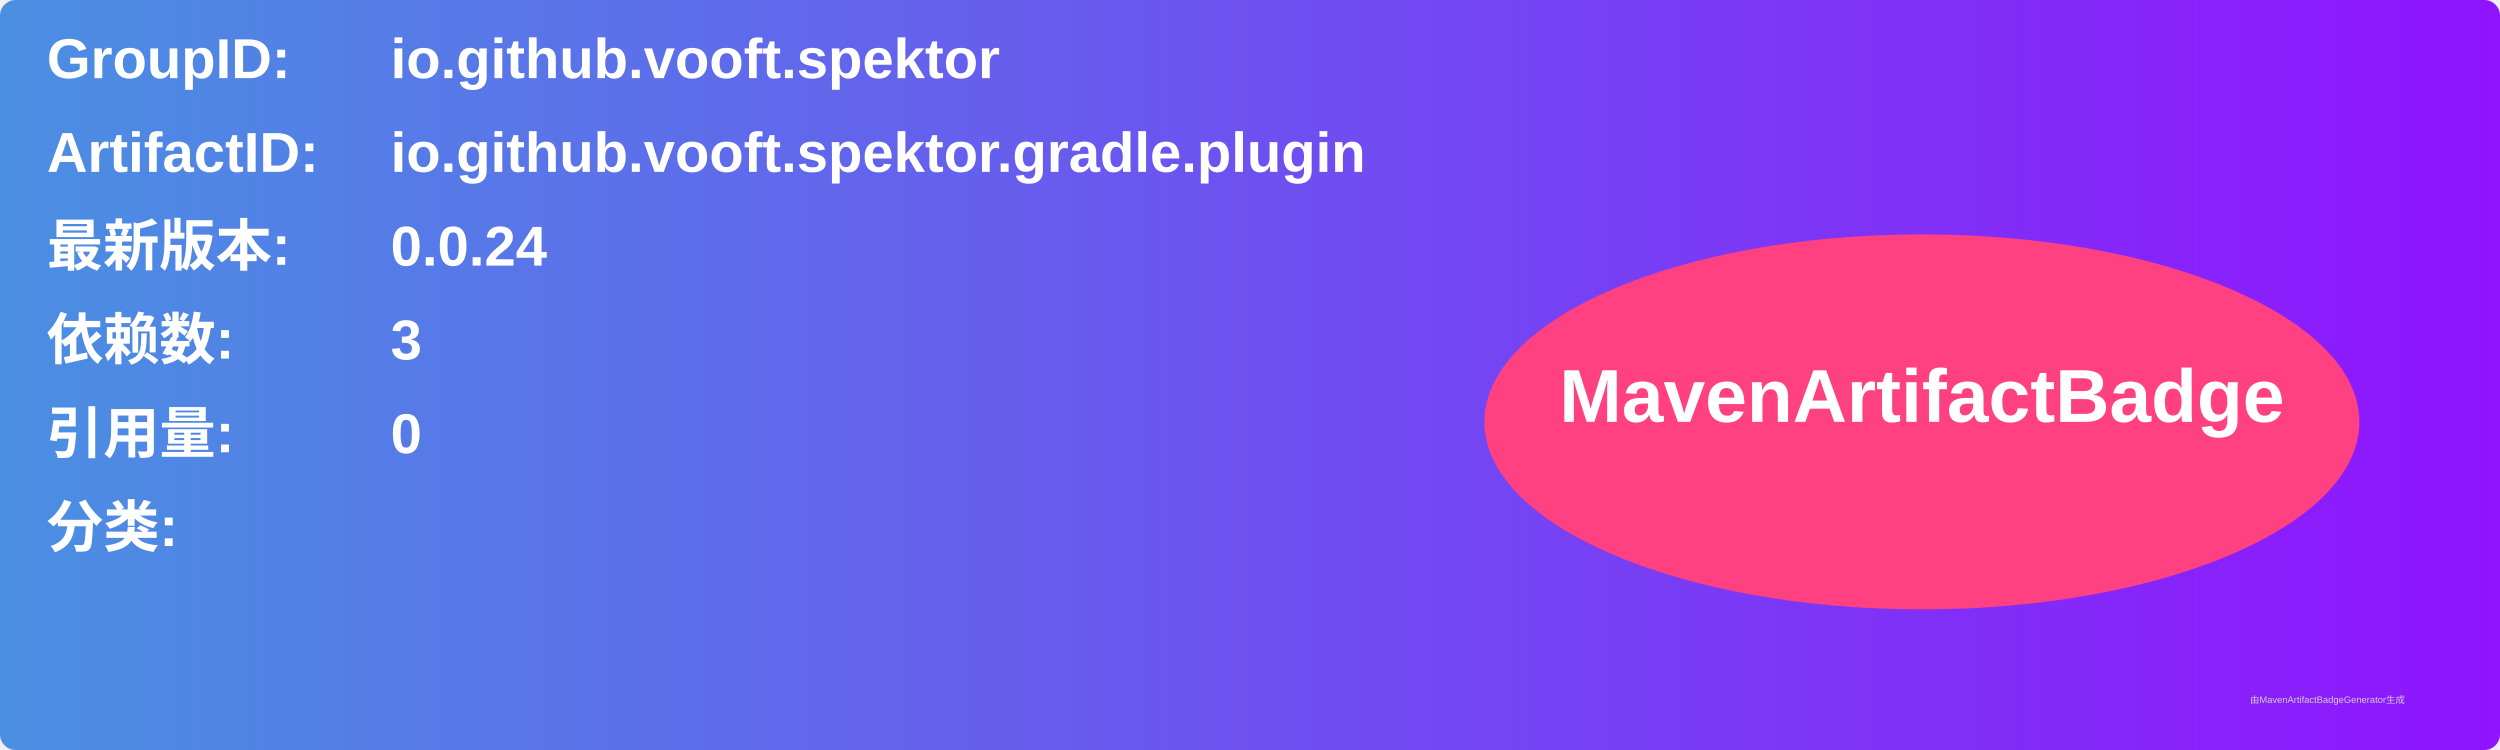
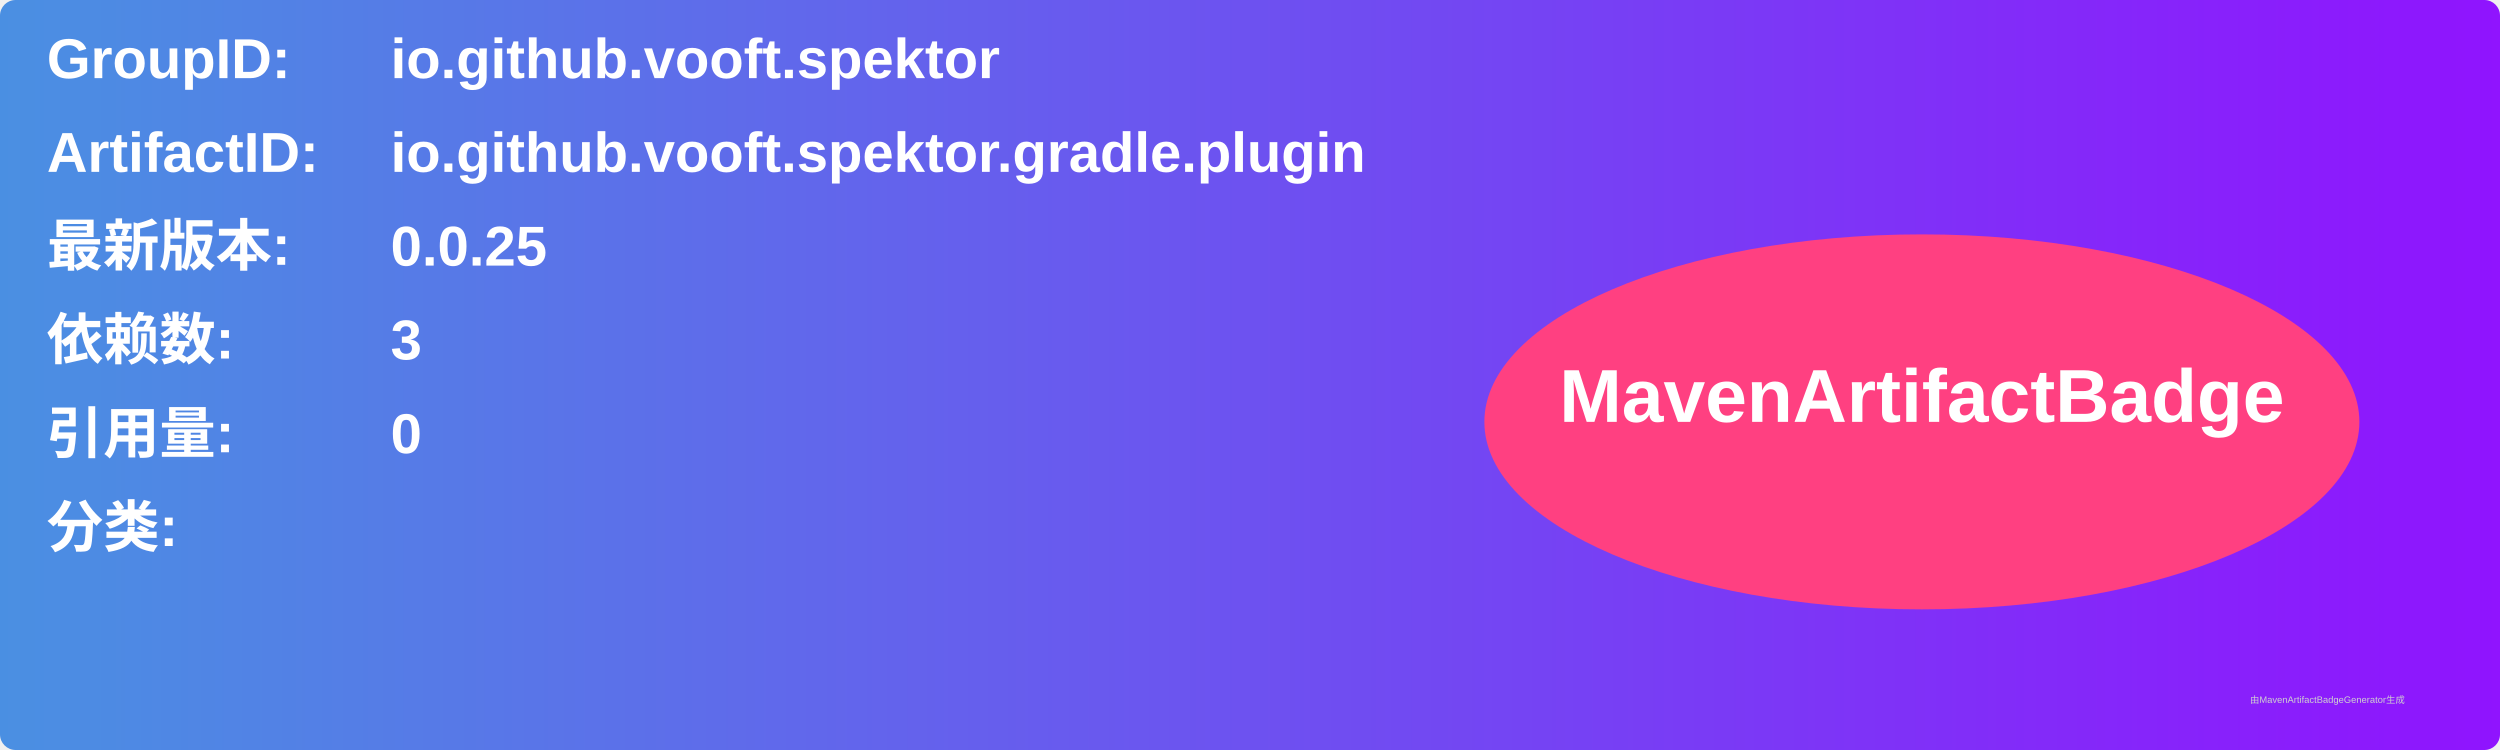
<svg xmlns="http://www.w3.org/2000/svg" width="800" height="240" viewBox="0 0 800 240">
  <linearGradient id="grad" x1="0%" y1="0%" x2="100%" y2="0%">
    <stop offset="0%" stop-color="#4a90e2" />
    <stop offset="100%" stop-color="#9013fe" />
  </linearGradient>
  <rect width="100%" height="100%" rx="5" ry="5" fill="url(#grad)" />
  <g transform="translate(15, 15)">
    <text x="0" y="10" font-family="Arial" font-size="18" fill="white" font-weight="bold" width="260">GroupID:</text>
    <text x="110" y="10" font-family="Arial" font-size="18" fill="white" font-weight="bold" width="460">io.github.vooft.spektor</text>
    <text x="0" y="40" font-family="Arial" font-size="18" fill="white" font-weight="bold" width="260">ArtifactID:</text>
    <text x="110" y="40" font-family="Arial" font-size="18" fill="white" font-weight="bold" width="460">io.github.vooft.spektor.gradle.plugin</text>
    <text x="0" y="70" font-family="Arial" font-size="18" fill="white" font-weight="bold">最新版本:</text>
    <text x="110" y="70" font-family="Arial" font-size="18" fill="white" font-weight="bold">
-       <tspan font-weight="bold">0.0.24</tspan>
+       <tspan font-weight="bold">0.0.25</tspan>
    </text>
    <text x="0" y="100" font-family="Arial" font-size="18" fill="white" font-weight="bold">依赖数: </text>
    <text x="110" y="100" font-family="Arial" font-size="18" fill="white">
      <tspan font-weight="bold">3</tspan>
    </text>
    <text x="0" y="130" font-family="Arial" font-size="18" fill="white" font-weight="bold">引用量: </text>
    <text x="110" y="130" font-family="Arial" font-size="18" fill="white">
      <tspan font-weight="bold">0</tspan>
    </text>
    <text x="0" y="160" font-family="Arial" font-size="18" fill="white" font-weight="bold">分类:</text>
    <text x="10" y="190" font-family="Arial" font-size="10" fill="white">
      <tspan font-weight="bold" />
    </text>
    <ellipse cx="600" cy="120" rx="140" ry="60" fill="#ff4081" />
    <text x="600" y="120" text-anchor="middle" font-family="Arial" font-size="24" fill="white" font-weight="bold">MavenArtifactBadge</text>
  </g>
  <text x="720" y="225" font-family="Arial" font-size="3" fill="#d0d0d0">由MavenArtifactBadgeGenerator生成</text>
</svg>
